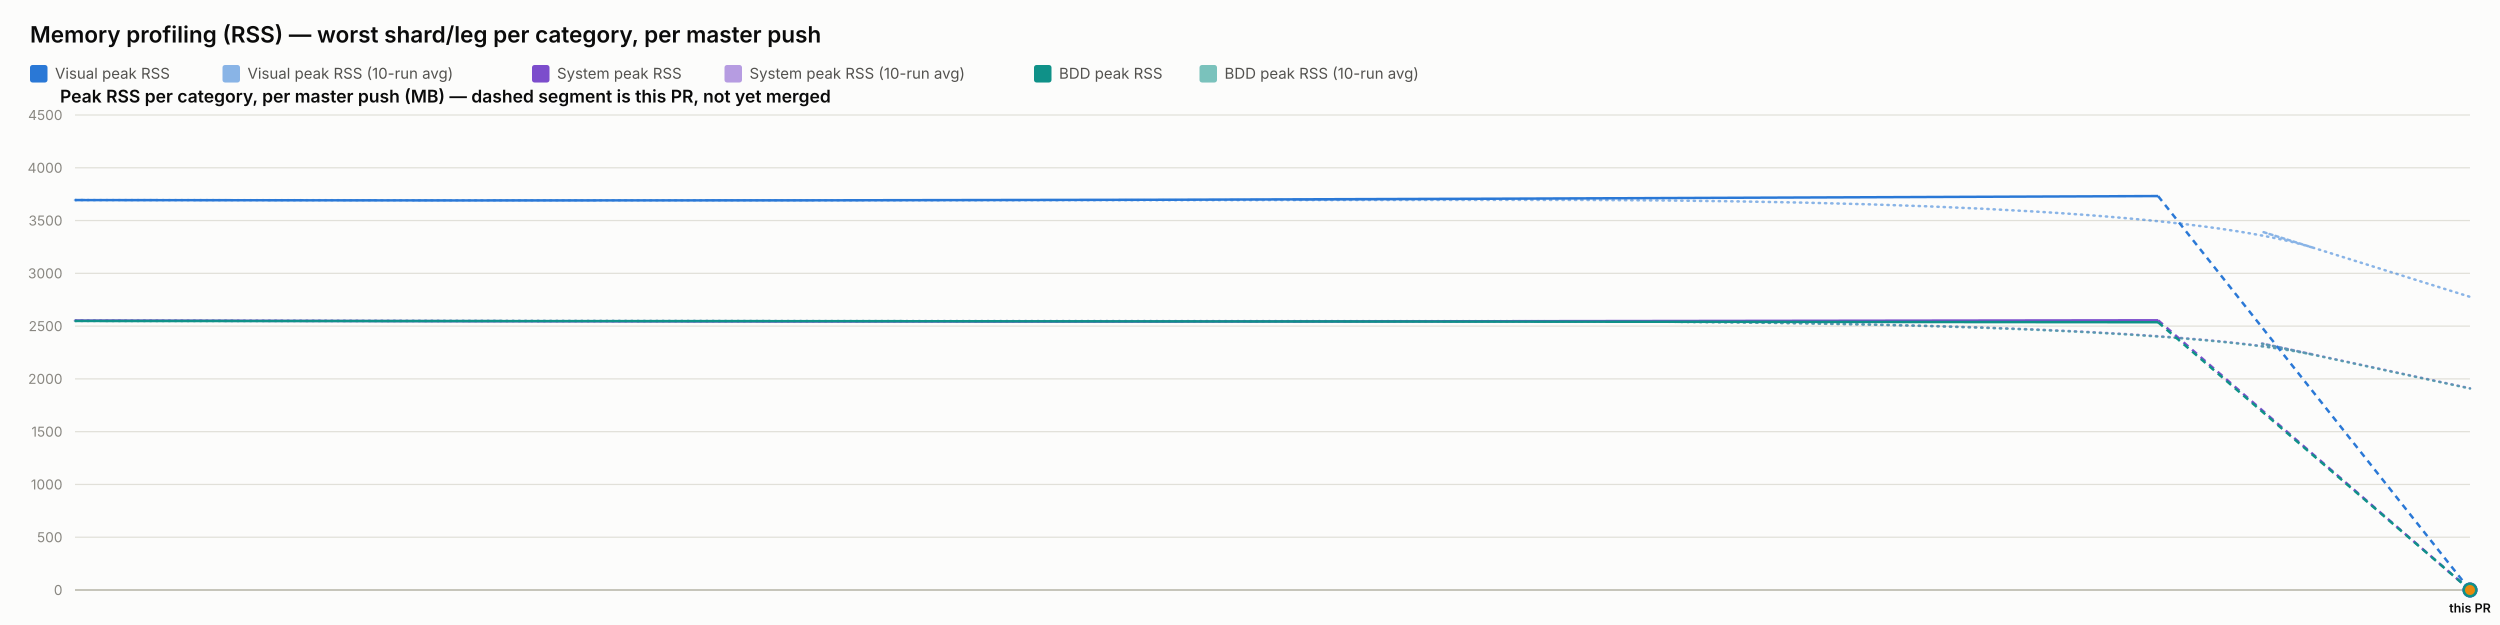
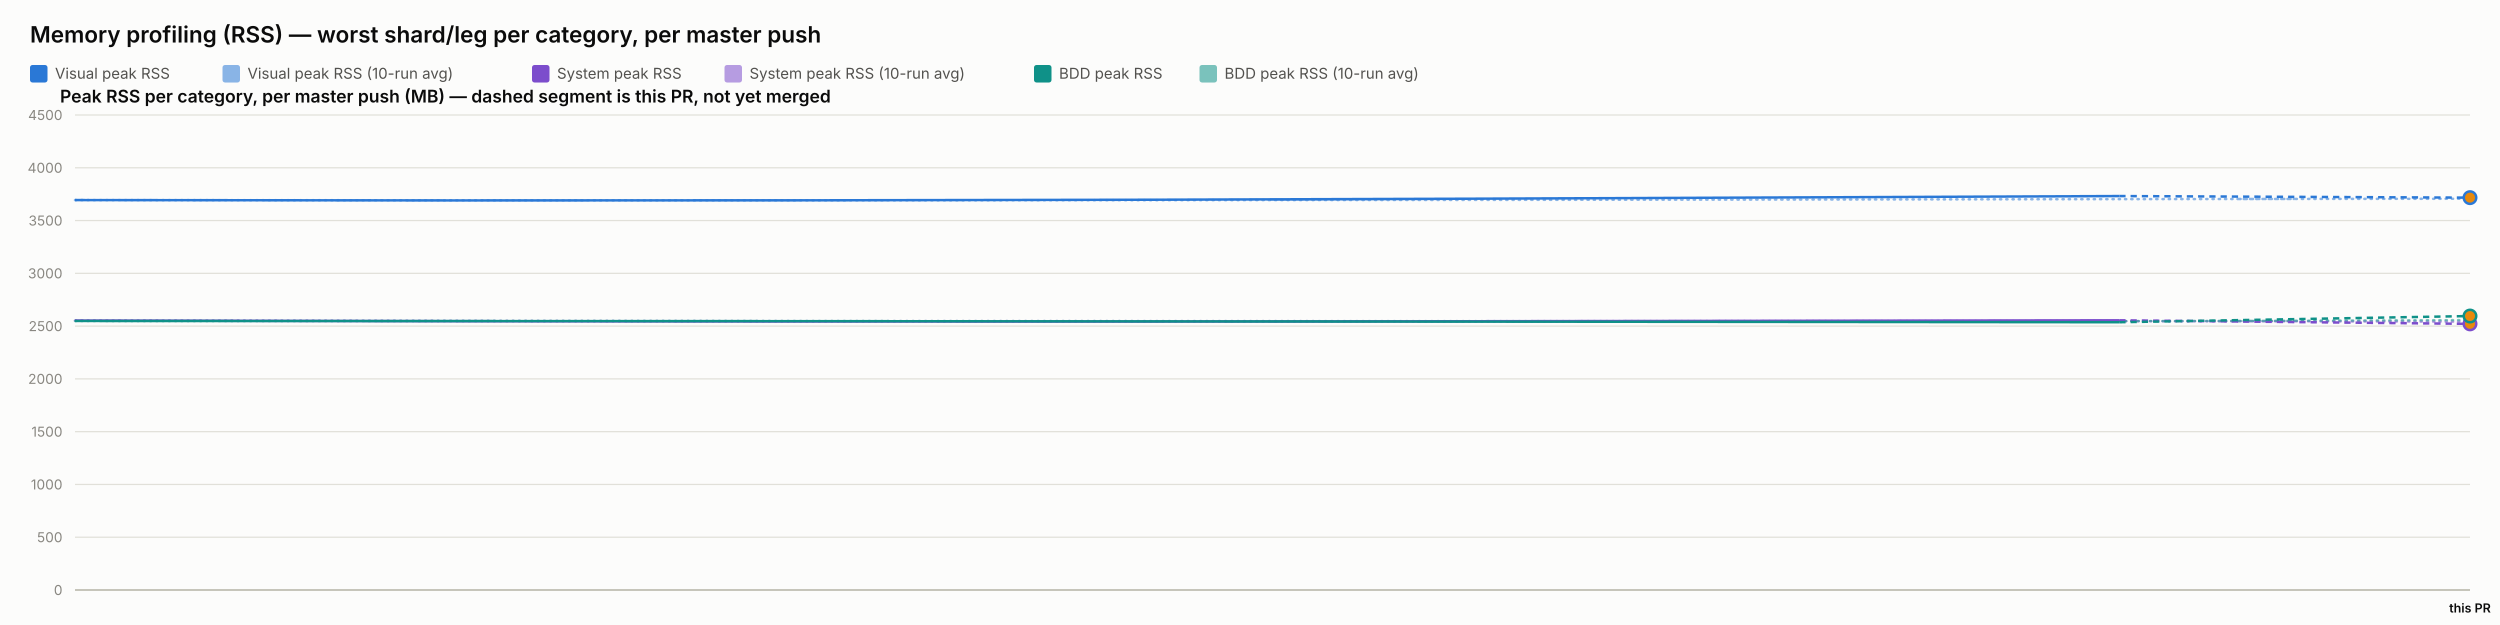
<svg xmlns="http://www.w3.org/2000/svg" width="2000" height="500" viewBox="0 0 2000 500" font-family="system-ui, -apple-system, sans-serif">
  <rect x="0" y="0" width="2000" height="500" fill="#fcfcfb" />
  <text x="24" y="34" font-size="18" font-weight="600" fill="#0b0b0b">Memory profiling (RSS) — worst shard/leg per category, per master push</text>
  <rect x="24" y="52" width="14" height="14" rx="2" fill="#2a78d6" />
  <text x="44" y="63" font-size="12" fill="#52514e" font-family="system-ui, -apple-system, sans-serif">Visual peak RSS</text>
  <rect x="178" y="52" width="14" height="14" rx="2" fill="#2a78d6" opacity="0.55" />
  <text x="198" y="63" font-size="12" fill="#52514e" font-family="system-ui, -apple-system, sans-serif">Visual peak RSS (10-run avg)</text>
  <rect x="425.6" y="52" width="14" height="14" rx="2" fill="#7c4dcc" />
  <text x="445.6" y="63" font-size="12" fill="#52514e" font-family="system-ui, -apple-system, sans-serif">System peak RSS</text>
  <rect x="579.6" y="52" width="14" height="14" rx="2" fill="#7c4dcc" opacity="0.55" />
  <text x="599.6" y="63" font-size="12" fill="#52514e" font-family="system-ui, -apple-system, sans-serif">System peak RSS (10-run avg)</text>
  <rect x="827.2" y="52" width="14" height="14" rx="2" fill="#0f9188" />
  <text x="847.2" y="63" font-size="12" fill="#52514e" font-family="system-ui, -apple-system, sans-serif">BDD peak RSS</text>
  <rect x="959.6" y="52" width="14" height="14" rx="2" fill="#0f9188" opacity="0.55" />
  <text x="979.6" y="63" font-size="12" fill="#52514e" font-family="system-ui, -apple-system, sans-serif">BDD peak RSS (10-run avg)</text>
  <text x="48" y="82" font-size="14" font-weight="600" fill="#0b0b0b" font-family="system-ui, -apple-system, sans-serif">Peak RSS per category, per master push (MB) — dashed segment is this PR, not yet merged</text>
  <line x1="60" y1="472" x2="1976" y2="472" stroke="#e1e0d9" stroke-width="1" />
  <text x="50" y="476" font-size="11" text-anchor="end" fill="#898781" font-family="system-ui, -apple-system, sans-serif">0</text>
  <line x1="60" y1="429.778" x2="1976" y2="429.778" stroke="#e1e0d9" stroke-width="1" />
  <text x="50" y="433.778" font-size="11" text-anchor="end" fill="#898781" font-family="system-ui, -apple-system, sans-serif">500</text>
  <line x1="60" y1="387.556" x2="1976" y2="387.556" stroke="#e1e0d9" stroke-width="1" />
  <text x="50" y="391.556" font-size="11" text-anchor="end" fill="#898781" font-family="system-ui, -apple-system, sans-serif">1000</text>
  <line x1="60" y1="345.333" x2="1976" y2="345.333" stroke="#e1e0d9" stroke-width="1" />
  <text x="50" y="349.333" font-size="11" text-anchor="end" fill="#898781" font-family="system-ui, -apple-system, sans-serif">1500</text>
  <line x1="60" y1="303.111" x2="1976" y2="303.111" stroke="#e1e0d9" stroke-width="1" />
  <text x="50" y="307.111" font-size="11" text-anchor="end" fill="#898781" font-family="system-ui, -apple-system, sans-serif">2000</text>
  <line x1="60" y1="260.889" x2="1976" y2="260.889" stroke="#e1e0d9" stroke-width="1" />
  <text x="50" y="264.889" font-size="11" text-anchor="end" fill="#898781" font-family="system-ui, -apple-system, sans-serif">2500</text>
  <line x1="60" y1="218.667" x2="1976" y2="218.667" stroke="#e1e0d9" stroke-width="1" />
  <text x="50" y="222.667" font-size="11" text-anchor="end" fill="#898781" font-family="system-ui, -apple-system, sans-serif">3000</text>
  <line x1="60" y1="176.444" x2="1976" y2="176.444" stroke="#e1e0d9" stroke-width="1" />
  <text x="50" y="180.444" font-size="11" text-anchor="end" fill="#898781" font-family="system-ui, -apple-system, sans-serif">3500</text>
  <line x1="60" y1="134.222" x2="1976" y2="134.222" stroke="#e1e0d9" stroke-width="1" />
  <text x="50" y="138.222" font-size="11" text-anchor="end" fill="#898781" font-family="system-ui, -apple-system, sans-serif">4000</text>
  <line x1="60" y1="92" x2="1976" y2="92" stroke="#e1e0d9" stroke-width="1" />
  <text x="50" y="96" font-size="11" text-anchor="end" fill="#898781" font-family="system-ui, -apple-system, sans-serif">4500</text>
  <line x1="60" y1="472" x2="1976" y2="472" stroke="#c3c2b7" stroke-width="1.5" />
-   <path d="M 60 160.06 Q 688.617 160.534 1207.533 159.919 Q 1726.449 159.304 1851.224 198.391 Q 1726.449 159.304 1976 237.478" fill="none" stroke="#2a78d6" stroke-width="2" stroke-dasharray="1,4" stroke-linecap="round" opacity="0.55" />
-   <path d="M 60 256.427 Q 688.617 257.075 1207.533 256.935 Q 1726.449 256.795 1851.224 283.695 Q 1726.449 256.795 1976 310.596" fill="none" stroke="#7c4dcc" stroke-width="2" stroke-dasharray="1,4" stroke-linecap="round" opacity="0.55" />
-   <path d="M 60 256.782 Q 688.617 256.804 1207.533 256.967 Q 1726.449 257.13 1851.224 283.989 Q 1726.449 257.13 1976 310.848" fill="none" stroke="#0f9188" stroke-width="2" stroke-dasharray="1,4" stroke-linecap="round" opacity="0.55" />
-   <path d="M 60 160.06 Q 688.617 161.009 1207.533 158.927 Q 688.617 161.009 1726.449 156.844" fill="none" stroke="#2a78d6" stroke-width="2" />
-   <path d="M 1726.449 156.844 L 1976 472" fill="none" stroke="#2a78d6" stroke-width="2" stroke-dasharray="5,4" />
-   <circle cx="1976" cy="472" r="5" fill="#e8890c" stroke="#2a78d6" stroke-width="2" />
-   <path d="M 60 256.427 Q 688.617 257.723 1207.533 256.978 Q 688.617 257.723 1726.449 256.234" fill="none" stroke="#7c4dcc" stroke-width="2" />
-   <path d="M 1726.449 256.234 L 1976 472" fill="none" stroke="#7c4dcc" stroke-width="2" stroke-dasharray="5,4" />
-   <circle cx="1976" cy="472" r="5" fill="#e8890c" stroke="#7c4dcc" stroke-width="2" />
-   <path d="M 60 256.782 Q 688.617 256.825 1207.533 257.304 Q 688.617 256.825 1726.449 257.783" fill="none" stroke="#0f9188" stroke-width="2" />
-   <path d="M 1726.449 257.783 L 1976 472" fill="none" stroke="#0f9188" stroke-width="2" stroke-dasharray="5,4" />
-   <circle cx="1976" cy="472" r="5" fill="#e8890c" stroke="#0f9188" stroke-width="2" />
+   <path d="M 60 160.06 Q 676.925 160.534 1186.189 159.919 Q 1695.453 159.304 1835.727 159.155 Q 1695.453 159.304 1976 159.007" fill="none" stroke="#2a78d6" stroke-width="2" stroke-dasharray="1,4" stroke-linecap="round" opacity="0.55" />
+   <path d="M 60 256.427 Q 676.925 257.075 1186.189 256.935 Q 1695.453 256.795 1835.727 257.081 Q 1695.453 256.795 1976 257.367" fill="none" stroke="#7c4dcc" stroke-width="2" stroke-dasharray="1,4" stroke-linecap="round" opacity="0.55" />
+   <path d="M 60 256.782 Q 676.925 256.804 1186.189 256.967 Q 1695.453 257.13 1835.727 256.593 Q 1695.453 257.13 1976 256.056" fill="none" stroke="#0f9188" stroke-width="2" stroke-dasharray="1,4" stroke-linecap="round" opacity="0.55" />
+   <path d="M 60 160.06 Q 676.925 161.009 1186.189 158.927 Q 676.925 161.009 1695.453 156.844" fill="none" stroke="#2a78d6" stroke-width="2" />
+   <path d="M 1695.453 156.844 L 1976 158.113" fill="none" stroke="#2a78d6" stroke-width="2" stroke-dasharray="5,4" />
+   <circle cx="1976" cy="158.113" r="5" fill="#e8890c" stroke="#2a78d6" stroke-width="2" />
+   <path d="M 60 256.427 Q 676.925 257.723 1186.189 256.978 Q 676.925 257.723 1695.453 256.234" fill="none" stroke="#7c4dcc" stroke-width="2" />
+   <path d="M 1695.453 256.234 L 1976 259.083" fill="none" stroke="#7c4dcc" stroke-width="2" stroke-dasharray="5,4" />
+   <circle cx="1976" cy="259.083" r="5" fill="#e8890c" stroke="#7c4dcc" stroke-width="2" />
+   <path d="M 60 256.782 Q 676.925 256.825 1186.189 257.304 Q 676.925 256.825 1695.453 257.783" fill="none" stroke="#0f9188" stroke-width="2" />
+   <path d="M 1695.453 257.783 L 1976 252.832" fill="none" stroke="#0f9188" stroke-width="2" stroke-dasharray="5,4" />
+   <circle cx="1976" cy="252.832" r="5" fill="#e8890c" stroke="#0f9188" stroke-width="2" />
  <text x="1976" y="490" font-size="10" text-anchor="middle" fill="#0b0b0b" font-family="system-ui, -apple-system, sans-serif" font-weight="600">this PR</text>
</svg>
